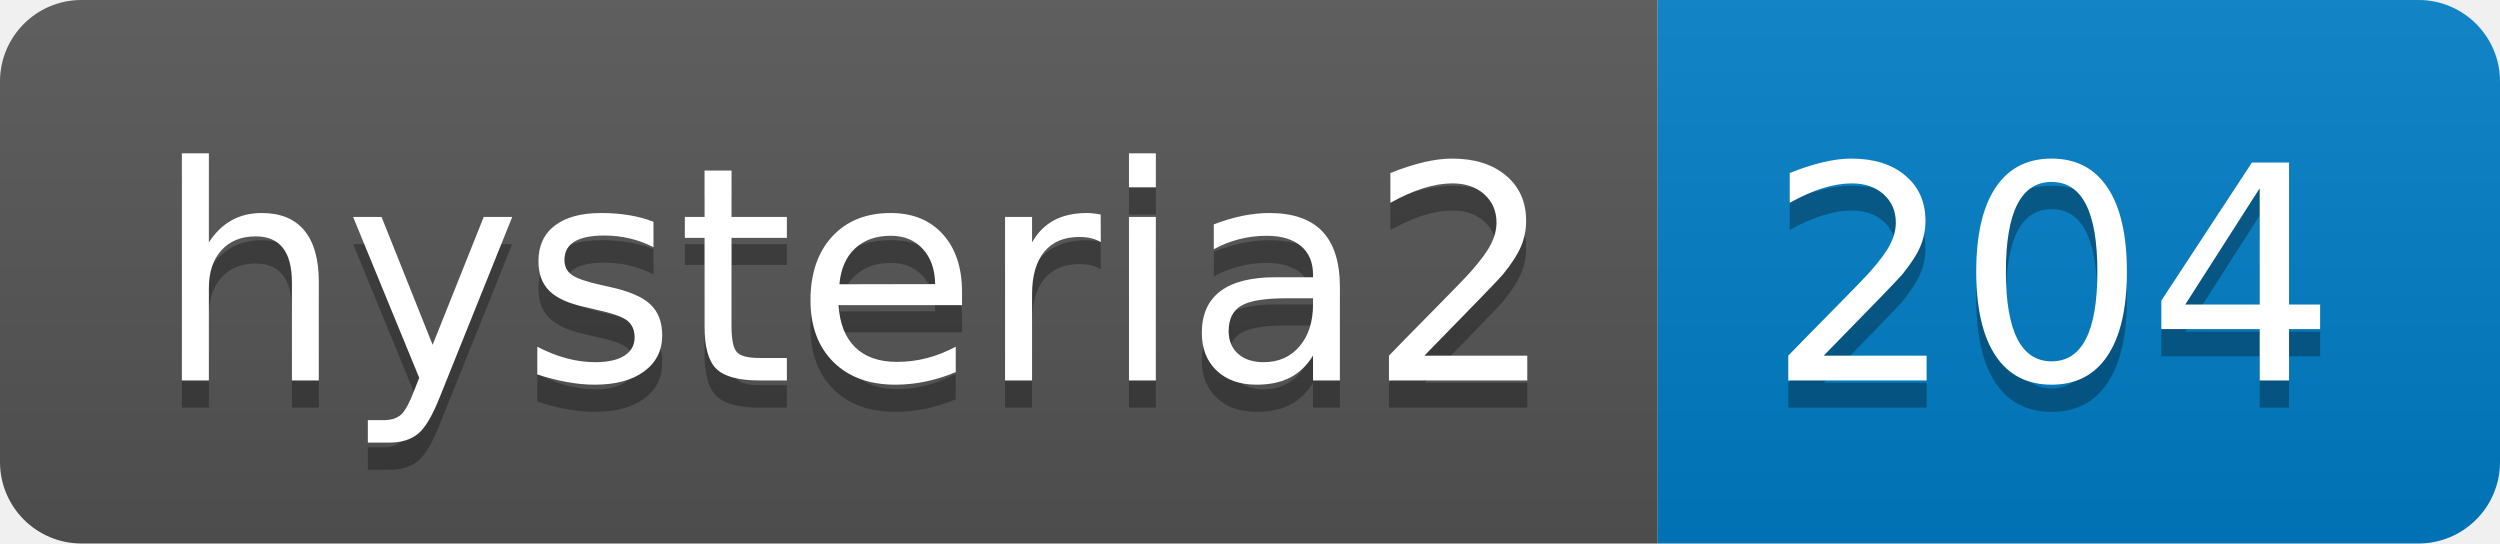
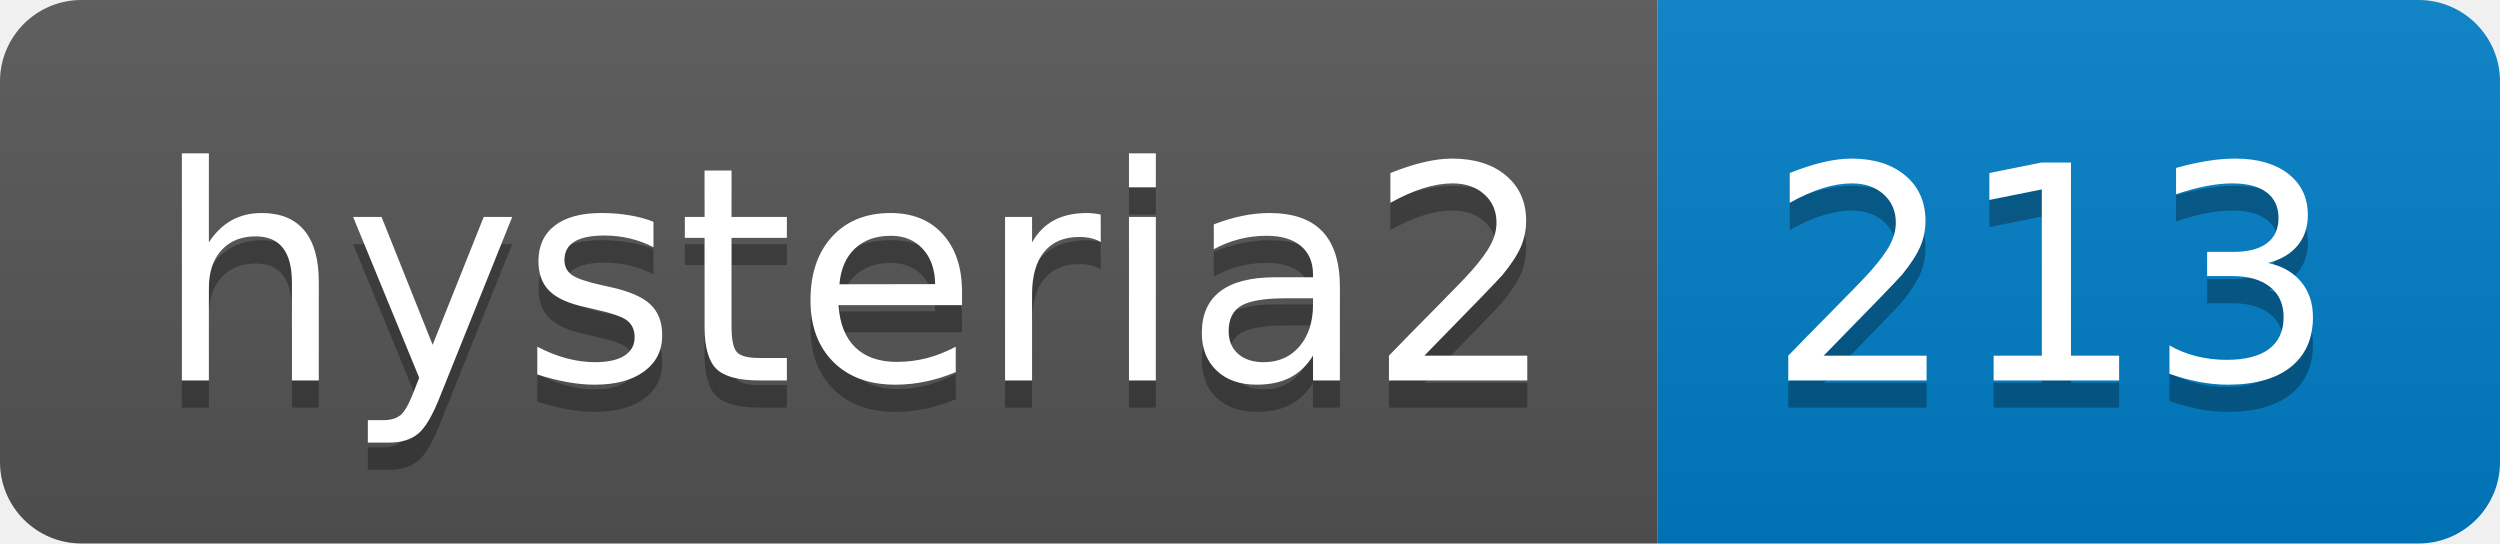
- <svg xmlns="http://www.w3.org/2000/svg" width="92" height="20" role="img" aria-label="hysteria2: 204">
+ <svg xmlns="http://www.w3.org/2000/svg" width="92" height="20" role="img" aria-label="hysteria2: 213">
  <linearGradient id="s" x2="0" y2="100%">
    <stop offset="0" stop-color="#bbb" stop-opacity=".1" />
    <stop offset="1" stop-opacity=".1" />
  </linearGradient>
  <clipPath id="r">
    <rect width="92" height="20" rx="3" fill="#fff" />
  </clipPath>
  <g clip-path="url(#r)">
    <rect width="61" height="20" fill="#555" />
    <rect x="61" width="31" height="20" fill="#007ec6" />
    <rect width="92" height="20" fill="url(#s)" />
  </g>
  <g fill="#fff" text-anchor="middle" font-family="Verdana,Geneva,DejaVu Sans,sans-serif" text-rendering="geometricPrecision" font-size="110">
    <text aria-hidden="true" x="315" y="150" fill="#010101" fill-opacity=".3" transform="scale(.1)" textLength="510">hysteria2</text>
    <text x="315" y="140" transform="scale(.1)" fill="#fff" textLength="510">hysteria2</text>
-     <text aria-hidden="true" x="755" y="150" fill="#010101" fill-opacity=".3" transform="scale(.1)" textLength="210">204</text>
-     <text x="755" y="140" transform="scale(.1)" fill="#fff" textLength="210">204</text>
+     <text aria-hidden="true" x="755" y="150" fill="#010101" fill-opacity=".3" transform="scale(.1)" textLength="210">213</text>
+     <text x="755" y="140" transform="scale(.1)" fill="#fff" textLength="210">213</text>
  </g>
</svg>
